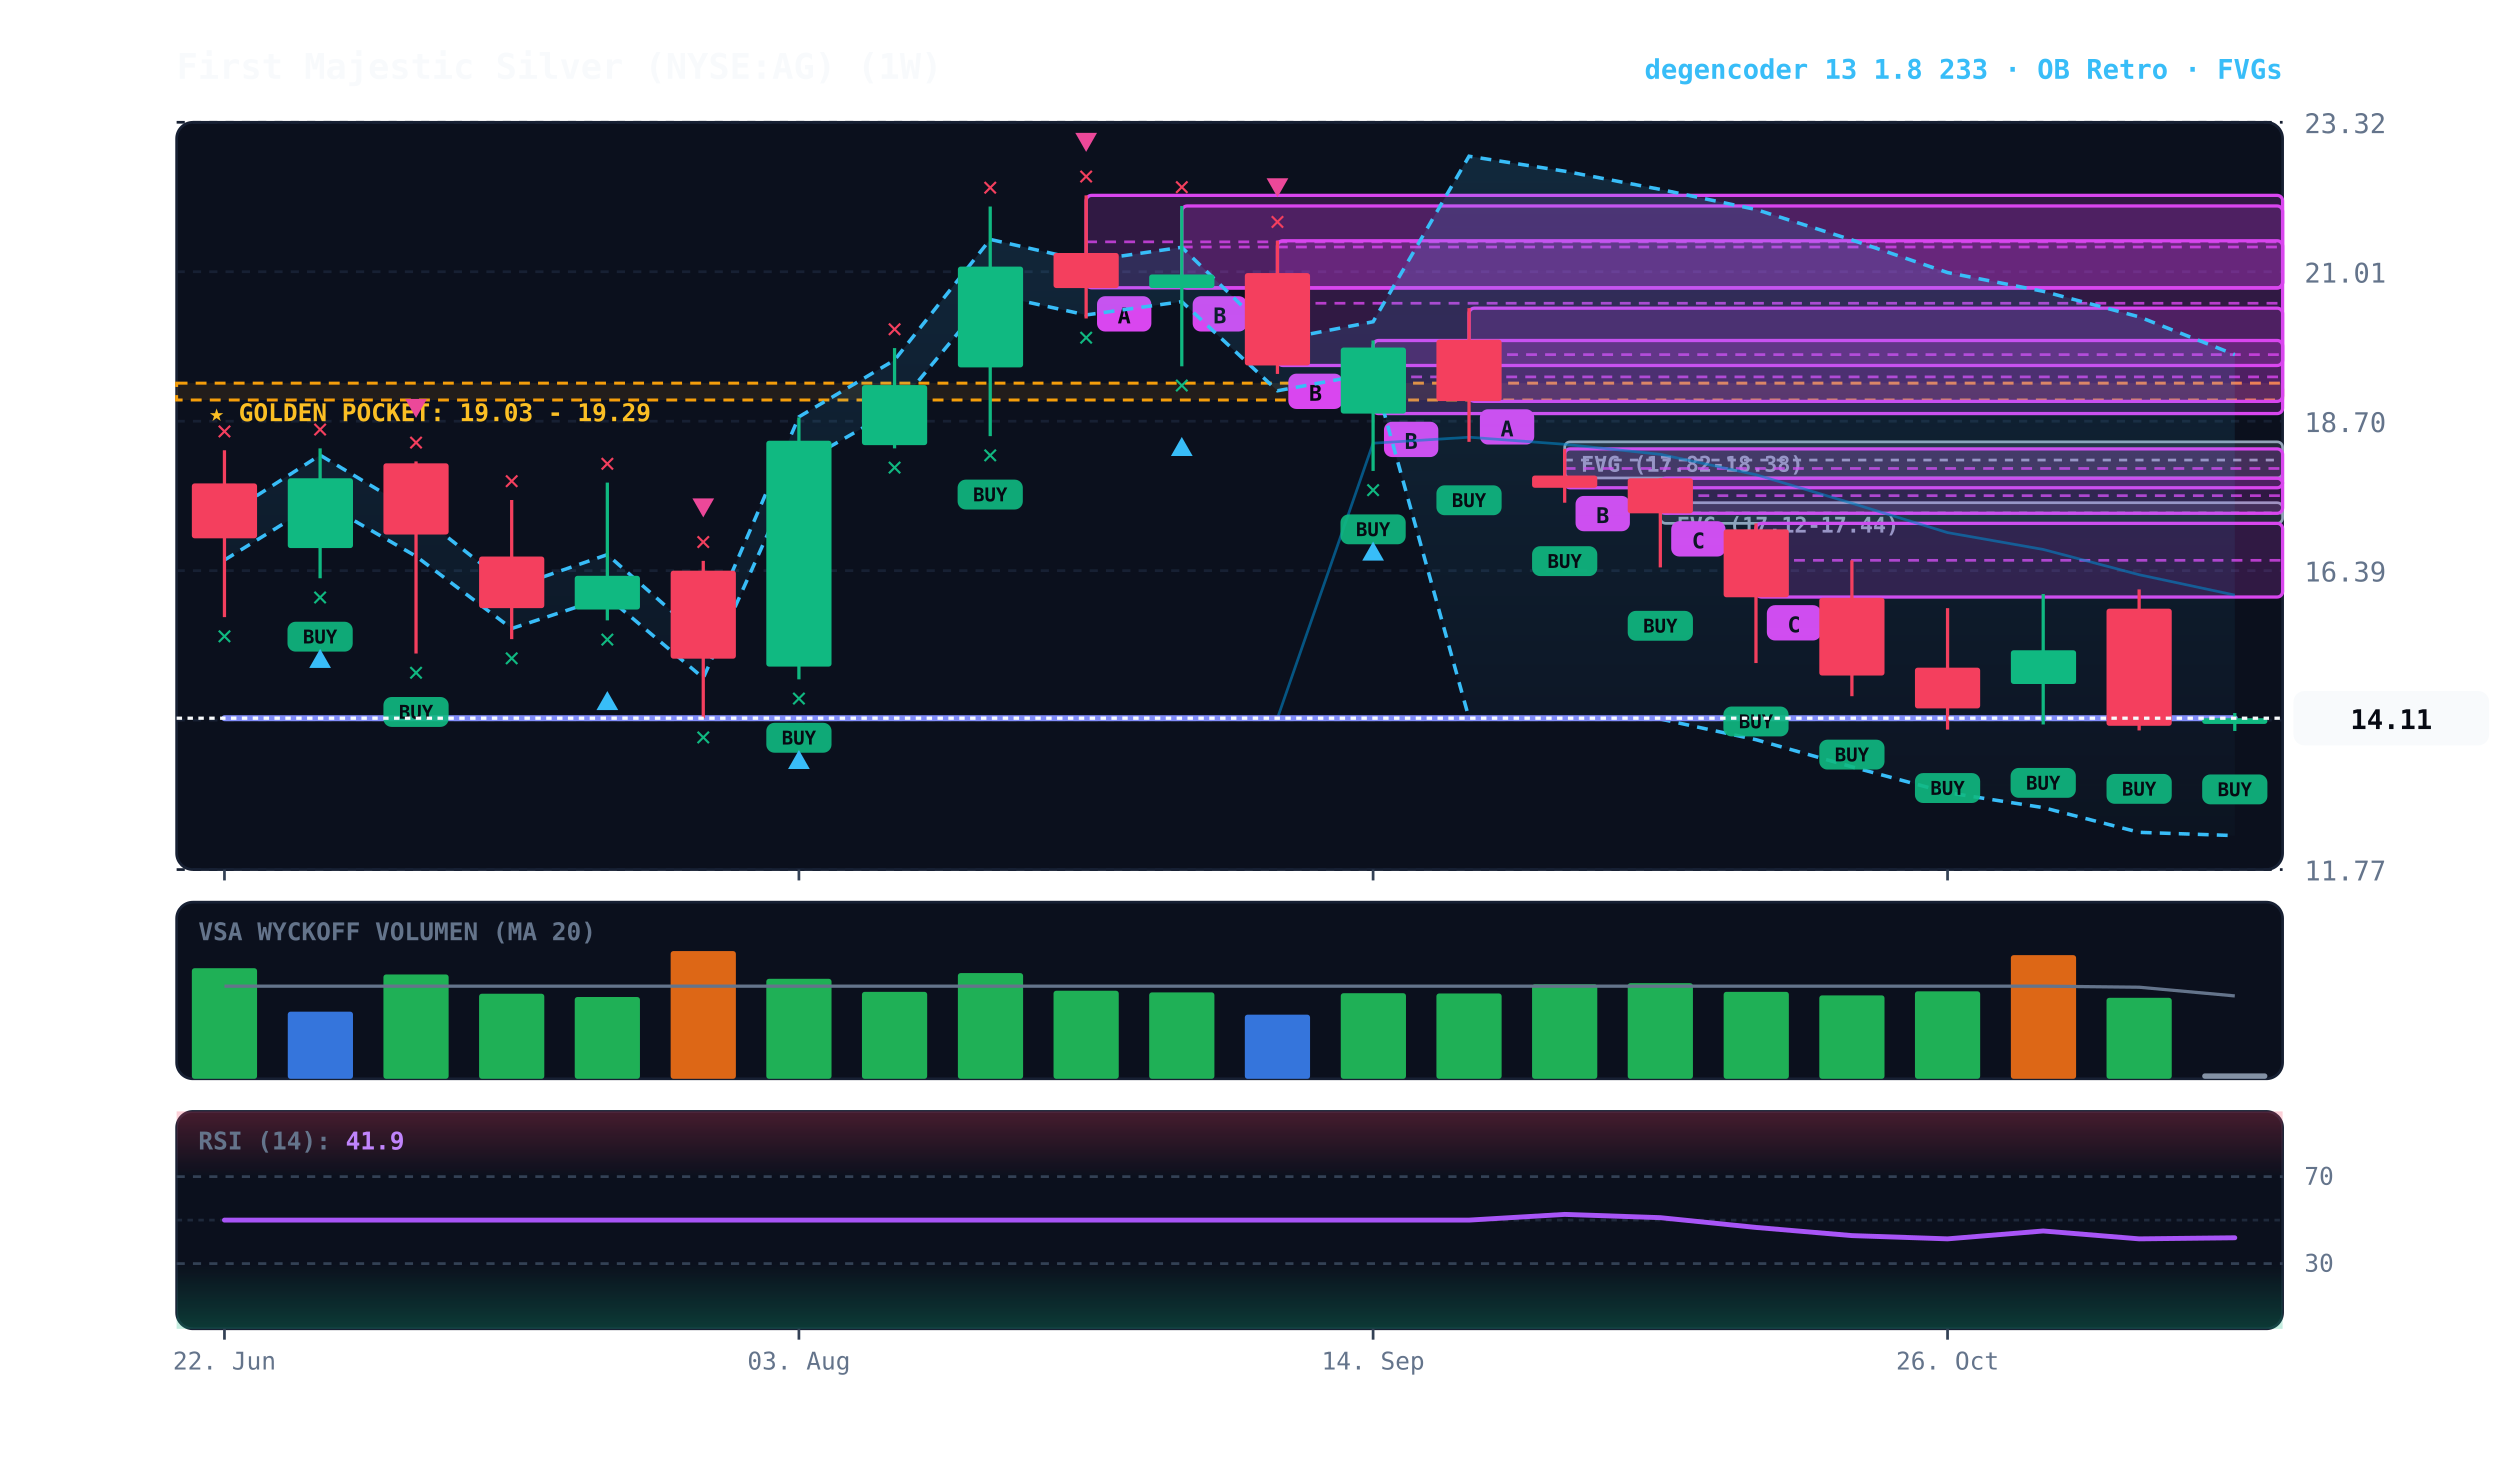
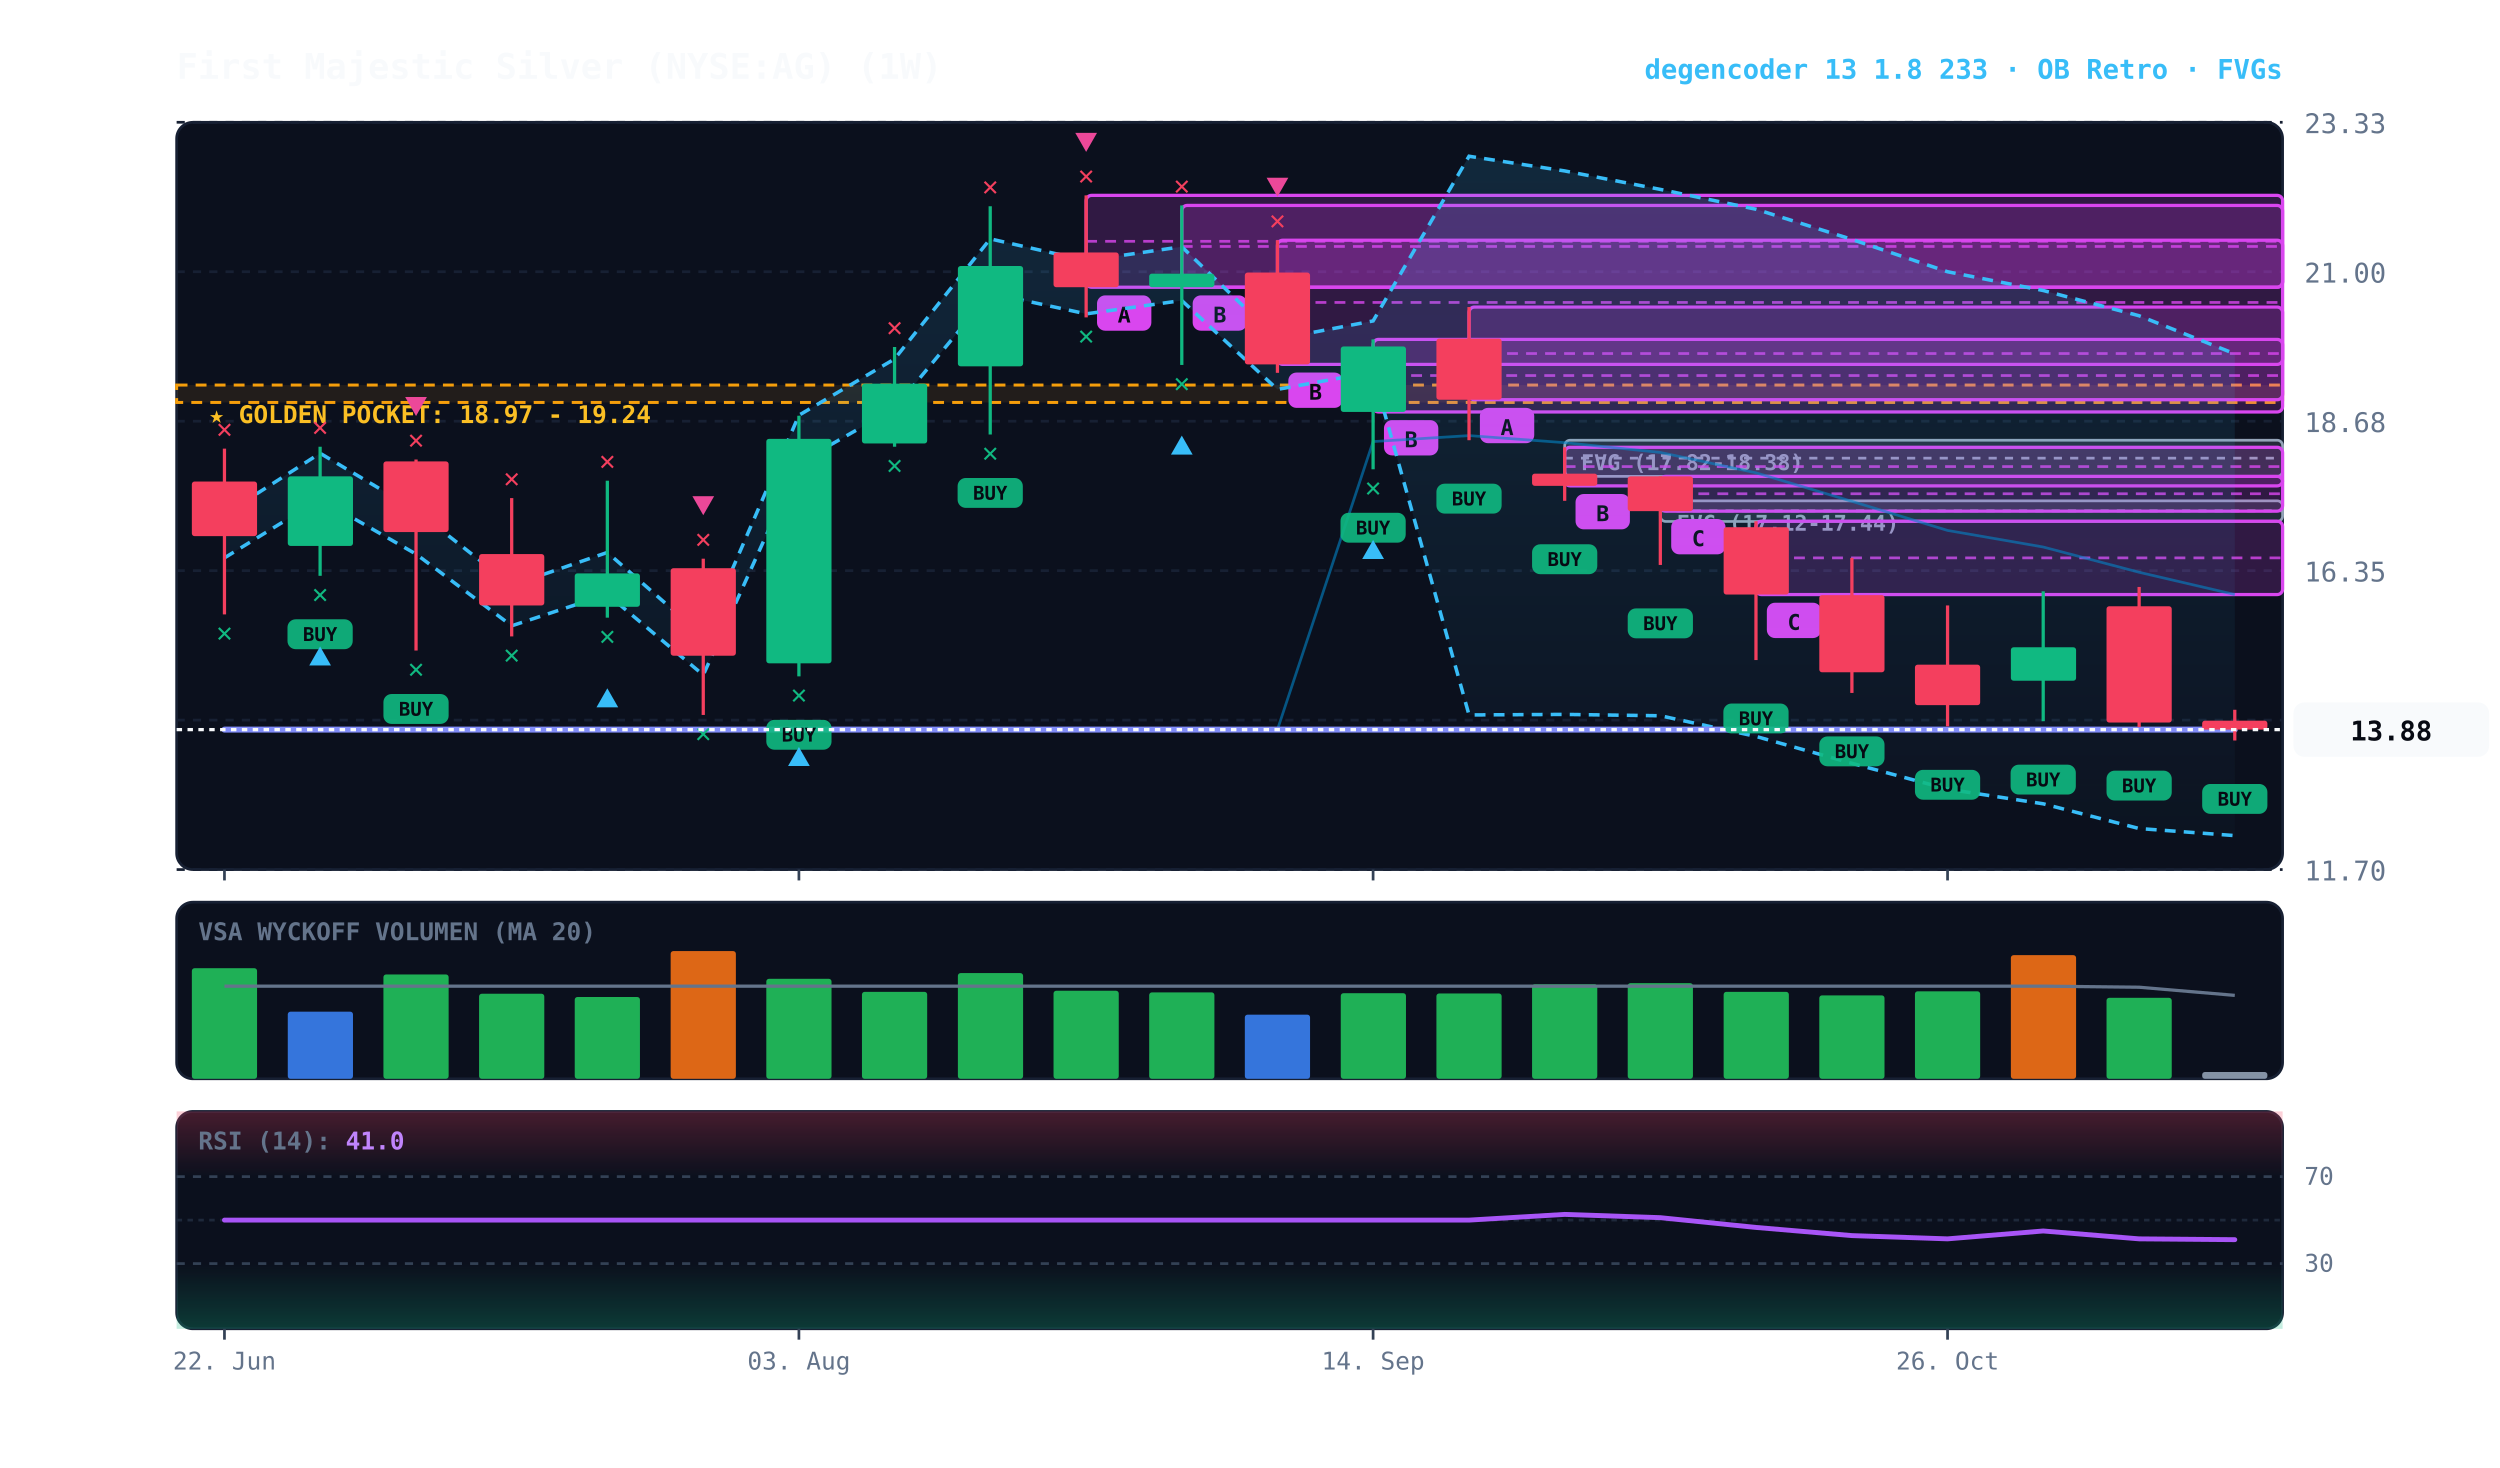
<svg xmlns="http://www.w3.org/2000/svg" viewBox="0 0 920 540" width="100%" height="100%" style="background:#070a13; font-family:'JetBrains Mono', monospace;">
  <defs>
    <linearGradient id="cloud-grad" x1="0%" y1="0%" x2="0%" y2="100%">
      <stop offset="0%" stop-color="#38bdf8" stop-opacity="0.14" />
      <stop offset="100%" stop-color="#38bdf8" stop-opacity="0.02" />
    </linearGradient>
    <linearGradient id="rsi-overbought" x1="0%" y1="0%" x2="0%" y2="100%">
      <stop offset="0%" stop-color="#f43f5e" stop-opacity="0.25" />
      <stop offset="100%" stop-color="#f43f5e" stop-opacity="0.0" />
    </linearGradient>
    <linearGradient id="rsi-oversold" x1="0%" y1="0%" x2="0%" y2="100%">
      <stop offset="0%" stop-color="#10b981" stop-opacity="0.0" />
      <stop offset="100%" stop-color="#10b981" stop-opacity="0.25" />
    </linearGradient>
  </defs>
  <rect x="65" y="45" width="775" height="275" fill="#0b101d" rx="6" stroke="#172033" stroke-width="1" />
  <rect x="65" y="332" width="775" height="65" fill="#0b101d" rx="6" stroke="#172033" stroke-width="1" />
  <rect x="65" y="409" width="775" height="80" fill="#0b101d" rx="6" stroke="#172033" stroke-width="1" />
  <line x1="65" y1="320.0" x2="840" y2="320.0" stroke="#172033" stroke-dasharray="3,3" stroke-width="1" />
-   <text x="848" y="324.0" fill="#64748b" font-size="10" text-anchor="start">11.77</text>
+   <text x="848" y="324.0" fill="#64748b" font-size="10" text-anchor="start">11.70</text>
  <line x1="65" y1="265.0" x2="840" y2="265.0" stroke="#172033" stroke-dasharray="3,3" stroke-width="1" />
-   <text x="848" y="269.0" fill="#64748b" font-size="10" text-anchor="start">14.08</text>
+   <text x="848" y="269.0" fill="#64748b" font-size="10" text-anchor="start">14.03</text>
  <line x1="65" y1="210.0" x2="840" y2="210.0" stroke="#172033" stroke-dasharray="3,3" stroke-width="1" />
-   <text x="848" y="214.0" fill="#64748b" font-size="10" text-anchor="start">16.39</text>
+   <text x="848" y="214.0" fill="#64748b" font-size="10" text-anchor="start">16.35</text>
  <line x1="65" y1="155.0" x2="840" y2="155.0" stroke="#172033" stroke-dasharray="3,3" stroke-width="1" />
-   <text x="848" y="159.0" fill="#64748b" font-size="10" text-anchor="start">18.70</text>
+   <text x="848" y="159.0" fill="#64748b" font-size="10" text-anchor="start">18.68</text>
  <line x1="65" y1="100.0" x2="840" y2="100.0" stroke="#172033" stroke-dasharray="3,3" stroke-width="1" />
-   <text x="848" y="104.0" fill="#64748b" font-size="10" text-anchor="start">21.01</text>
+   <text x="848" y="104.0" fill="#64748b" font-size="10" text-anchor="start">21.00</text>
  <line x1="65" y1="45.0" x2="840" y2="45.0" stroke="#172033" stroke-dasharray="3,3" stroke-width="1" />
-   <text x="848" y="49.0" fill="#64748b" font-size="10" text-anchor="start">23.32</text>
-   <rect x="65" y="141.0" width="775" height="6.2" fill="rgba(245, 158, 11, 0.10)" stroke="#f59e0b" stroke-dasharray="4,3" stroke-width="1.1" />
-   <text x="77" y="155.0" fill="#fbbf24" font-size="9" font-weight="bold">★ GOLDEN POCKET: 19.03 - 19.29</text>
-   <rect x="611.0" y="185.0" width="229.0" height="7.6" fill="rgba(148, 163, 184, 0.18)" stroke="#94a3b8" stroke-width="1" rx="2" />
-   <line x1="611.0" y1="188.8" x2="840" y2="188.8" stroke="#94a3b8" stroke-dasharray="3,3" stroke-width="1" />
-   <text x="617.0" y="196.0" fill="#94a3b8" font-size="8" font-weight="bold">FVG (17.12-17.44)</text>
-   <rect x="575.8" y="162.6" width="264.2" height="13.3" fill="rgba(148, 163, 184, 0.18)" stroke="#94a3b8" stroke-width="1" rx="2" />
-   <line x1="575.8" y1="169.3" x2="840" y2="169.3" stroke="#94a3b8" stroke-dasharray="3,3" stroke-width="1" />
-   <text x="581.8" y="173.6" fill="#94a3b8" font-size="8" font-weight="bold">FVG (17.82-18.38)</text>
-   <rect x="646.2" y="192.6" width="193.8" height="27.1" fill="rgba(217, 70, 239, 0.18)" stroke="#d946ef" stroke-width="1.2" rx="2" />
-   <line x1="646.2" y1="206.2" x2="840" y2="206.2" stroke="#d946ef" stroke-dasharray="4,3" stroke-width="1.0" opacity="0.8" />
-   <rect x="650.2" y="222.7" width="20" height="13" fill="#d946ef" rx="3" />
-   <text x="660.2" y="232.7" fill="#070a13" font-size="8" font-weight="bold" text-anchor="middle">C</text>
-   <rect x="611.0" y="176.0" width="229.0" height="12.9" fill="rgba(217, 70, 239, 0.18)" stroke="#d946ef" stroke-width="1.2" rx="2" />
-   <line x1="611.0" y1="182.4" x2="840" y2="182.4" stroke="#d946ef" stroke-dasharray="4,3" stroke-width="1.0" opacity="0.8" />
-   <rect x="615.0" y="191.8" width="20" height="13" fill="#d946ef" rx="3" />
-   <text x="625.0" y="201.8" fill="#070a13" font-size="8" font-weight="bold" text-anchor="middle">C</text>
-   <rect x="575.8" y="165.2" width="264.2" height="14.3" fill="rgba(217, 70, 239, 0.18)" stroke="#d946ef" stroke-width="1.2" rx="2" />
-   <line x1="575.8" y1="172.4" x2="840" y2="172.4" stroke="#d946ef" stroke-dasharray="4,3" stroke-width="1.0" opacity="0.8" />
-   <rect x="579.8" y="182.5" width="20" height="13" fill="#d946ef" rx="3" />
-   <text x="589.8" y="192.5" fill="#070a13" font-size="8" font-weight="bold" text-anchor="middle">B</text>
-   <rect x="540.6" y="113.4" width="299.4" height="34.3" fill="rgba(217, 70, 239, 0.18)" stroke="#d946ef" stroke-width="1.2" rx="2" />
-   <line x1="540.6" y1="130.5" x2="840" y2="130.5" stroke="#d946ef" stroke-dasharray="4,3" stroke-width="1.0" opacity="0.8" />
-   <rect x="544.6" y="150.6" width="20" height="13" fill="#d946ef" rx="3" />
-   <text x="554.6" y="160.6" fill="#070a13" font-size="8" font-weight="bold" text-anchor="middle">A</text>
-   <rect x="505.3" y="125.3" width="334.7" height="26.9" fill="rgba(217, 70, 239, 0.18)" stroke="#d946ef" stroke-width="1.2" rx="2" />
-   <line x1="505.3" y1="138.7" x2="840" y2="138.7" stroke="#d946ef" stroke-dasharray="4,3" stroke-width="1.0" opacity="0.8" />
-   <rect x="509.3" y="155.2" width="20" height="13" fill="#d946ef" rx="3" />
-   <text x="519.3" y="165.2" fill="#070a13" font-size="8" font-weight="bold" text-anchor="middle">B</text>
-   <rect x="470.1" y="88.6" width="369.9" height="45.9" fill="rgba(217, 70, 239, 0.18)" stroke="#d946ef" stroke-width="1.2" rx="2" />
-   <line x1="470.1" y1="111.6" x2="840" y2="111.6" stroke="#d946ef" stroke-dasharray="4,3" stroke-width="1.0" opacity="0.8" />
-   <rect x="474.1" y="137.5" width="20" height="13" fill="#d946ef" rx="3" />
-   <text x="484.1" y="147.5" fill="#070a13" font-size="8" font-weight="bold" text-anchor="middle">B</text>
-   <rect x="434.9" y="75.8" width="405.1" height="30.2" fill="rgba(217, 70, 239, 0.18)" stroke="#d946ef" stroke-width="1.2" rx="2" />
-   <line x1="434.9" y1="90.9" x2="840" y2="90.9" stroke="#d946ef" stroke-dasharray="4,3" stroke-width="1.0" opacity="0.8" />
-   <rect x="438.9" y="109.0" width="20" height="13" fill="#d946ef" rx="3" />
-   <text x="448.9" y="119.0" fill="#070a13" font-size="8" font-weight="bold" text-anchor="middle">B</text>
-   <rect x="399.7" y="71.9" width="440.3" height="34.0" fill="rgba(217, 70, 239, 0.18)" stroke="#d946ef" stroke-width="1.2" rx="2" />
-   <line x1="399.7" y1="89.0" x2="840" y2="89.0" stroke="#d946ef" stroke-dasharray="4,3" stroke-width="1.0" opacity="0.8" />
-   <rect x="403.7" y="109.0" width="20" height="13" fill="#d946ef" rx="3" />
-   <text x="413.7" y="119.0" fill="#070a13" font-size="8" font-weight="bold" text-anchor="middle">A</text>
-   <polygon points="82.6,190.0 117.8,167.5 153.1,188.6 188.3,216.3 223.5,204.1 258.8,235.2 294.0,153.4 329.2,132.5 364.4,88.1 399.7,96.1 434.9,91.0 470.1,125.2 505.3,118.4 540.6,57.5 575.8,63.0 611.0,69.7 646.2,77.1 681.5,88.3 716.7,100.3 751.9,107.2 787.2,116.6 822.4,130.5 822.4,307.5 787.2,306.3 751.9,297.2 716.7,291.7 681.5,282.2 646.2,272.2 611.0,264.6 575.8,264.1 540.6,264.3 505.3,137.3 470.1,143.8 434.9,111.0 399.7,115.9 364.4,108.2 329.2,150.8 294.0,170.9 258.8,249.5 223.5,219.7 188.3,231.3 153.1,204.7 117.8,184.4 82.6,206.1" fill="url(#cloud-grad)" />
-   <polyline points="82.6,190.0 117.8,167.5 153.1,188.6 188.3,216.3 223.5,204.1 258.8,235.2 294.0,153.4 329.2,132.5 364.4,88.1 399.7,96.1 434.9,91.0 470.1,125.2 505.3,118.4 540.6,57.5 575.8,63.0 611.0,69.7 646.2,77.1 681.5,88.3 716.7,100.3 751.9,107.2 787.2,116.6 822.4,130.5" fill="none" stroke="#38bdf8" stroke-width="1.3" stroke-dasharray="4,3" />
-   <polyline points="82.6,206.1 117.8,184.4 153.1,204.7 188.3,231.3 223.5,219.7 258.8,249.5 294.0,170.9 329.2,150.8 364.4,108.2 399.7,115.9 434.9,111.0 470.1,143.8 505.3,137.3 540.6,264.3 575.8,264.1 611.0,264.6 646.2,272.2 681.5,282.2 716.7,291.7 751.9,297.2 787.2,306.3 822.4,307.5" fill="none" stroke="#38bdf8" stroke-width="1.3" stroke-dasharray="4,3" />
-   <polyline points="82.6,264.3 117.8,264.3 153.1,264.3 188.3,264.3 223.5,264.3 258.8,264.3 294.0,264.3 329.2,264.3 364.4,264.3 399.7,264.3 434.9,264.3 470.1,264.3 505.3,163.1 540.6,160.9 575.8,163.5 611.0,167.2 646.2,174.7 681.5,185.2 716.7,196.0 751.9,202.2 787.2,211.5 822.4,219.0" fill="none" stroke="#0284c7" stroke-width="1.0" stroke-opacity="0.6" />
-   <polyline points="82.6,264.3 117.8,264.3 153.1,264.3 188.3,264.3 223.5,264.3 258.8,264.3 294.0,264.3 329.2,264.3 364.4,264.3 399.7,264.3 434.9,264.3 470.1,264.3 505.3,264.3 540.6,264.3 575.8,264.3 611.0,264.3 646.2,264.3 681.5,264.3 716.7,264.3 751.9,264.3 787.2,264.3 822.4,264.3" fill="none" stroke="#818cf8" stroke-width="2.2" stroke-linecap="round" />
-   <line x1="82.6" y1="165.7" x2="82.6" y2="227.1" stroke="#f43f5e" stroke-width="1.2" />
-   <rect x="70.6" y="177.9" width="24.0" height="20.2" fill="#f43f5e" rx="1" />
-   <text x="82.6" y="237.1" fill="#10b981" font-size="10" font-weight="bold" text-anchor="middle">✕</text>
-   <text x="82.6" y="161.7" fill="#f43f5e" font-size="10" font-weight="bold" text-anchor="middle">✕</text>
-   <line x1="117.8" y1="165.0" x2="117.8" y2="212.8" stroke="#10b981" stroke-width="1.2" />
-   <rect x="105.9" y="176.0" width="24.0" height="25.7" fill="#10b981" rx="1" />
-   <rect x="105.8" y="228.8" width="24" height="11" fill="#10b981" rx="3" opacity="0.9" />
-   <text x="117.8" y="236.8" fill="#070a13" font-size="7" font-weight="bold" text-anchor="middle">BUY</text>
-   <text x="117.8" y="222.8" fill="#10b981" font-size="10" font-weight="bold" text-anchor="middle">✕</text>
-   <polygon points="117.8,238.8 113.8,245.8 121.8,245.8" fill="#38bdf8" />
-   <text x="117.8" y="161.0" fill="#f43f5e" font-size="10" font-weight="bold" text-anchor="middle">✕</text>
-   <line x1="153.1" y1="169.8" x2="153.1" y2="240.5" stroke="#f43f5e" stroke-width="1.2" />
-   <rect x="141.1" y="170.5" width="24.0" height="26.2" fill="#f43f5e" rx="1" />
-   <rect x="141.1" y="256.5" width="24" height="11" fill="#10b981" rx="3" opacity="0.9" />
-   <text x="153.1" y="264.5" fill="#070a13" font-size="7" font-weight="bold" text-anchor="middle">BUY</text>
-   <text x="153.1" y="250.5" fill="#10b981" font-size="10" font-weight="bold" text-anchor="middle">✕</text>
-   <text x="153.1" y="165.8" fill="#f43f5e" font-size="10" font-weight="bold" text-anchor="middle">✕</text>
-   <polygon points="153.1,153.8 149.1,146.8 157.1,146.8" fill="#ec4899" />
-   <line x1="188.3" y1="184.0" x2="188.3" y2="235.2" stroke="#f43f5e" stroke-width="1.2" />
-   <rect x="176.3" y="204.8" width="24.0" height="19.0" fill="#f43f5e" rx="1" />
-   <text x="188.3" y="245.2" fill="#10b981" font-size="10" font-weight="bold" text-anchor="middle">✕</text>
-   <text x="188.3" y="180.0" fill="#f43f5e" font-size="10" font-weight="bold" text-anchor="middle">✕</text>
-   <line x1="223.5" y1="177.6" x2="223.5" y2="228.3" stroke="#10b981" stroke-width="1.2" />
-   <rect x="211.5" y="211.9" width="24.0" height="12.4" fill="#10b981" rx="1" />
-   <text x="223.5" y="238.3" fill="#10b981" font-size="10" font-weight="bold" text-anchor="middle">✕</text>
-   <polygon points="223.5,254.3 219.5,261.3 227.5,261.3" fill="#38bdf8" />
-   <text x="223.5" y="173.6" fill="#f43f5e" font-size="10" font-weight="bold" text-anchor="middle">✕</text>
-   <line x1="258.8" y1="206.4" x2="258.8" y2="264.3" stroke="#f43f5e" stroke-width="1.2" />
-   <rect x="246.8" y="210.0" width="24.0" height="32.4" fill="#f43f5e" rx="1" />
-   <text x="258.8" y="274.3" fill="#10b981" font-size="10" font-weight="bold" text-anchor="middle">✕</text>
-   <text x="258.8" y="202.4" fill="#f43f5e" font-size="10" font-weight="bold" text-anchor="middle">✕</text>
-   <polygon points="258.8,190.4 254.8,183.4 262.8,183.4" fill="#ec4899" />
-   <line x1="294.0" y1="153.6" x2="294.0" y2="250.0" stroke="#10b981" stroke-width="1.2" />
-   <rect x="282.0" y="162.2" width="24.0" height="83.1" fill="#10b981" rx="1" />
-   <rect x="282.0" y="266.0" width="24" height="11" fill="#10b981" rx="3" opacity="0.9" />
-   <text x="294.0" y="274.0" fill="#070a13" font-size="7" font-weight="bold" text-anchor="middle">BUY</text>
-   <text x="294.0" y="260.0" fill="#10b981" font-size="10" font-weight="bold" text-anchor="middle">✕</text>
-   <polygon points="294.0,276.0 290.0,283.0 298.0,283.0" fill="#38bdf8" />
-   <line x1="329.2" y1="128.1" x2="329.2" y2="165.0" stroke="#10b981" stroke-width="1.2" />
-   <rect x="317.2" y="141.7" width="24.0" height="22.1" fill="#10b981" rx="1" />
-   <text x="329.2" y="175.0" fill="#10b981" font-size="10" font-weight="bold" text-anchor="middle">✕</text>
-   <text x="329.2" y="124.1" fill="#f43f5e" font-size="10" font-weight="bold" text-anchor="middle">✕</text>
-   <line x1="364.4" y1="76.0" x2="364.4" y2="160.5" stroke="#10b981" stroke-width="1.2" />
-   <rect x="352.5" y="98.1" width="24.0" height="37.1" fill="#10b981" rx="1" />
-   <rect x="352.4" y="176.5" width="24" height="11" fill="#10b981" rx="3" opacity="0.9" />
-   <text x="364.4" y="184.5" fill="#070a13" font-size="7" font-weight="bold" text-anchor="middle">BUY</text>
-   <text x="364.4" y="170.5" fill="#10b981" font-size="10" font-weight="bold" text-anchor="middle">✕</text>
-   <text x="364.4" y="72.0" fill="#f43f5e" font-size="10" font-weight="bold" text-anchor="middle">✕</text>
-   <line x1="399.7" y1="71.9" x2="399.7" y2="117.2" stroke="#f43f5e" stroke-width="1.2" />
-   <rect x="387.7" y="93.1" width="24.0" height="12.9" fill="#f43f5e" rx="1" />
-   <text x="399.7" y="127.2" fill="#10b981" font-size="10" font-weight="bold" text-anchor="middle">✕</text>
+   <text x="848" y="49.0" fill="#64748b" font-size="10" text-anchor="start">23.33</text>
+   <rect x="65" y="141.7" width="775" height="6.4" fill="rgba(245, 158, 11, 0.10)" stroke="#f59e0b" stroke-dasharray="4,3" stroke-width="1.1" />
+   <text x="77" y="155.7" fill="#fbbf24" font-size="9" font-weight="bold">★ GOLDEN POCKET: 18.97 - 19.24</text>
+   <rect x="611.0" y="184.3" width="229.0" height="7.6" fill="rgba(148, 163, 184, 0.18)" stroke="#94a3b8" stroke-width="1" rx="2" />
+   <line x1="611.0" y1="188.0" x2="840" y2="188.0" stroke="#94a3b8" stroke-dasharray="3,3" stroke-width="1" />
+   <text x="617.0" y="195.3" fill="#94a3b8" font-size="8" font-weight="bold">FVG (17.12-17.44)</text>
+   <rect x="575.8" y="162.0" width="264.2" height="13.3" fill="rgba(148, 163, 184, 0.18)" stroke="#94a3b8" stroke-width="1" rx="2" />
+   <line x1="575.8" y1="168.6" x2="840" y2="168.6" stroke="#94a3b8" stroke-dasharray="3,3" stroke-width="1" />
+   <text x="581.8" y="173.0" fill="#94a3b8" font-size="8" font-weight="bold">FVG (17.82-18.38)</text>
+   <rect x="646.2" y="191.8" width="193.8" height="27.0" fill="rgba(217, 70, 239, 0.18)" stroke="#d946ef" stroke-width="1.2" rx="2" />
+   <line x1="646.2" y1="205.3" x2="840" y2="205.3" stroke="#d946ef" stroke-dasharray="4,3" stroke-width="1.0" opacity="0.8" />
+   <rect x="650.2" y="221.8" width="20" height="13" fill="#d946ef" rx="3" />
+   <text x="660.2" y="231.8" fill="#070a13" font-size="8" font-weight="bold" text-anchor="middle">C</text>
+   <rect x="611.0" y="175.3" width="229.0" height="12.8" fill="rgba(217, 70, 239, 0.18)" stroke="#d946ef" stroke-width="1.2" rx="2" />
+   <line x1="611.0" y1="181.7" x2="840" y2="181.7" stroke="#d946ef" stroke-dasharray="4,3" stroke-width="1.0" opacity="0.8" />
+   <rect x="615.0" y="191.0" width="20" height="13" fill="#d946ef" rx="3" />
+   <text x="625.0" y="201.0" fill="#070a13" font-size="8" font-weight="bold" text-anchor="middle">C</text>
+   <rect x="575.8" y="164.6" width="264.2" height="14.2" fill="rgba(217, 70, 239, 0.18)" stroke="#d946ef" stroke-width="1.2" rx="2" />
+   <line x1="575.8" y1="171.7" x2="840" y2="171.7" stroke="#d946ef" stroke-dasharray="4,3" stroke-width="1.0" opacity="0.8" />
+   <rect x="579.8" y="181.8" width="20" height="13" fill="#d946ef" rx="3" />
+   <text x="589.8" y="191.8" fill="#070a13" font-size="8" font-weight="bold" text-anchor="middle">B</text>
+   <rect x="540.6" y="113.0" width="299.4" height="34.1" fill="rgba(217, 70, 239, 0.18)" stroke="#d946ef" stroke-width="1.2" rx="2" />
+   <line x1="540.6" y1="130.1" x2="840" y2="130.1" stroke="#d946ef" stroke-dasharray="4,3" stroke-width="1.0" opacity="0.8" />
+   <rect x="544.6" y="150.1" width="20" height="13" fill="#d946ef" rx="3" />
+   <text x="554.6" y="160.1" fill="#070a13" font-size="8" font-weight="bold" text-anchor="middle">A</text>
+   <rect x="505.3" y="124.9" width="334.7" height="26.7" fill="rgba(217, 70, 239, 0.18)" stroke="#d946ef" stroke-width="1.2" rx="2" />
+   <line x1="505.3" y1="138.2" x2="840" y2="138.2" stroke="#d946ef" stroke-dasharray="4,3" stroke-width="1.0" opacity="0.8" />
+   <rect x="509.3" y="154.6" width="20" height="13" fill="#d946ef" rx="3" />
+   <text x="519.3" y="164.6" fill="#070a13" font-size="8" font-weight="bold" text-anchor="middle">B</text>
+   <rect x="470.1" y="88.4" width="369.9" height="45.7" fill="rgba(217, 70, 239, 0.18)" stroke="#d946ef" stroke-width="1.2" rx="2" />
+   <line x1="470.1" y1="111.3" x2="840" y2="111.3" stroke="#d946ef" stroke-dasharray="4,3" stroke-width="1.0" opacity="0.8" />
+   <rect x="474.1" y="137.1" width="20" height="13" fill="#d946ef" rx="3" />
+   <text x="484.1" y="147.1" fill="#070a13" font-size="8" font-weight="bold" text-anchor="middle">B</text>
+   <rect x="434.9" y="75.6" width="405.1" height="30.1" fill="rgba(217, 70, 239, 0.18)" stroke="#d946ef" stroke-width="1.2" rx="2" />
+   <line x1="434.9" y1="90.7" x2="840" y2="90.7" stroke="#d946ef" stroke-dasharray="4,3" stroke-width="1.0" opacity="0.8" />
+   <rect x="438.9" y="108.7" width="20" height="13" fill="#d946ef" rx="3" />
+   <text x="448.9" y="118.7" fill="#070a13" font-size="8" font-weight="bold" text-anchor="middle">B</text>
+   <rect x="399.7" y="71.9" width="440.3" height="33.8" fill="rgba(217, 70, 239, 0.18)" stroke="#d946ef" stroke-width="1.2" rx="2" />
+   <line x1="399.7" y1="88.8" x2="840" y2="88.8" stroke="#d946ef" stroke-dasharray="4,3" stroke-width="1.0" opacity="0.8" />
+   <rect x="403.7" y="108.7" width="20" height="13" fill="#d946ef" rx="3" />
+   <text x="413.7" y="118.7" fill="#070a13" font-size="8" font-weight="bold" text-anchor="middle">A</text>
+   <polygon points="82.6,189.3 117.8,166.8 153.1,187.8 188.3,215.4 223.5,203.3 258.8,234.2 294.0,152.8 329.2,132.1 364.4,87.9 399.7,95.9 434.9,90.8 470.1,124.8 505.3,118.1 540.6,57.5 575.8,62.9 611.0,69.7 646.2,77.0 681.5,88.1 716.7,100.0 751.9,106.9 787.2,116.2 822.4,130.2 822.4,307.5 787.2,304.9 751.9,295.8 716.7,290.4 681.5,280.9 646.2,271.0 611.0,263.4 575.8,262.9 540.6,263.1 505.3,136.9 470.1,143.3 434.9,110.6 399.7,115.5 364.4,107.9 329.2,150.3 294.0,170.3 258.8,248.4 223.5,218.7 188.3,230.3 153.1,203.9 117.8,183.7 82.6,205.3" fill="url(#cloud-grad)" />
+   <polyline points="82.6,189.3 117.8,166.8 153.1,187.8 188.3,215.4 223.5,203.3 258.8,234.2 294.0,152.8 329.2,132.1 364.4,87.9 399.7,95.9 434.9,90.8 470.1,124.8 505.3,118.1 540.6,57.5 575.8,62.9 611.0,69.7 646.2,77.0 681.5,88.1 716.7,100.0 751.9,106.9 787.2,116.2 822.4,130.2" fill="none" stroke="#38bdf8" stroke-width="1.3" stroke-dasharray="4,3" />
+   <polyline points="82.6,205.3 117.8,183.7 153.1,203.9 188.3,230.3 223.5,218.7 258.8,248.4 294.0,170.3 329.2,150.3 364.4,107.9 399.7,115.5 434.9,110.6 470.1,143.3 505.3,136.9 540.6,263.1 575.8,262.9 611.0,263.4 646.2,271.0 681.5,280.9 716.7,290.4 751.9,295.8 787.2,304.9 822.4,307.5" fill="none" stroke="#38bdf8" stroke-width="1.3" stroke-dasharray="4,3" />
+   <polyline points="82.6,268.5 117.8,268.5 153.1,268.5 188.3,268.5 223.5,268.5 258.8,268.5 294.0,268.5 329.2,268.5 364.4,268.5 399.7,268.5 434.9,268.5 470.1,268.5 505.3,162.5 540.6,160.3 575.8,162.9 611.0,166.5 646.2,174.0 681.5,184.5 716.7,195.2 751.9,201.3 787.2,210.6 822.4,218.8" fill="none" stroke="#0284c7" stroke-width="1.0" stroke-opacity="0.6" />
+   <polyline points="82.6,268.5 117.8,268.5 153.1,268.5 188.3,268.5 223.5,268.5 258.8,268.5 294.0,268.5 329.2,268.5 364.4,268.5 399.7,268.5 434.9,268.5 470.1,268.5 505.3,268.5 540.6,268.5 575.8,268.5 611.0,268.5 646.2,268.5 681.5,268.5 716.7,268.5 751.9,268.5 787.2,268.5 822.4,268.5" fill="none" stroke="#818cf8" stroke-width="2.2" stroke-linecap="round" />
+   <line x1="82.6" y1="165.1" x2="82.6" y2="226.1" stroke="#f43f5e" stroke-width="1.2" />
+   <rect x="70.6" y="177.2" width="24.0" height="20.1" fill="#f43f5e" rx="1" />
+   <text x="82.6" y="236.1" fill="#10b981" font-size="10" font-weight="bold" text-anchor="middle">✕</text>
+   <text x="82.6" y="161.1" fill="#f43f5e" font-size="10" font-weight="bold" text-anchor="middle">✕</text>
+   <line x1="117.8" y1="164.4" x2="117.8" y2="211.9" stroke="#10b981" stroke-width="1.2" />
+   <rect x="105.9" y="175.3" width="24.0" height="25.6" fill="#10b981" rx="1" />
+   <rect x="105.8" y="227.9" width="24" height="11" fill="#10b981" rx="3" opacity="0.9" />
+   <text x="117.8" y="235.9" fill="#070a13" font-size="7" font-weight="bold" text-anchor="middle">BUY</text>
+   <text x="117.8" y="221.9" fill="#10b981" font-size="10" font-weight="bold" text-anchor="middle">✕</text>
+   <polygon points="117.8,237.9 113.8,244.9 121.8,244.9" fill="#38bdf8" />
+   <text x="117.8" y="160.4" fill="#f43f5e" font-size="10" font-weight="bold" text-anchor="middle">✕</text>
+   <line x1="153.1" y1="169.1" x2="153.1" y2="239.4" stroke="#f43f5e" stroke-width="1.2" />
+   <rect x="141.1" y="169.8" width="24.0" height="26.0" fill="#f43f5e" rx="1" />
+   <rect x="141.1" y="255.4" width="24" height="11" fill="#10b981" rx="3" opacity="0.9" />
+   <text x="153.1" y="263.4" fill="#070a13" font-size="7" font-weight="bold" text-anchor="middle">BUY</text>
+   <text x="153.1" y="249.4" fill="#10b981" font-size="10" font-weight="bold" text-anchor="middle">✕</text>
+   <text x="153.1" y="165.1" fill="#f43f5e" font-size="10" font-weight="bold" text-anchor="middle">✕</text>
+   <polygon points="153.1,153.1 149.1,146.1 157.1,146.1" fill="#ec4899" />
+   <line x1="188.3" y1="183.3" x2="188.3" y2="234.2" stroke="#f43f5e" stroke-width="1.2" />
+   <rect x="176.3" y="203.9" width="24.0" height="18.9" fill="#f43f5e" rx="1" />
+   <text x="188.3" y="244.2" fill="#10b981" font-size="10" font-weight="bold" text-anchor="middle">✕</text>
+   <text x="188.3" y="179.3" fill="#f43f5e" font-size="10" font-weight="bold" text-anchor="middle">✕</text>
+   <line x1="223.5" y1="176.9" x2="223.5" y2="227.3" stroke="#10b981" stroke-width="1.2" />
+   <rect x="211.5" y="211.0" width="24.0" height="12.3" fill="#10b981" rx="1" />
+   <text x="223.5" y="237.3" fill="#10b981" font-size="10" font-weight="bold" text-anchor="middle">✕</text>
+   <polygon points="223.5,253.3 219.5,260.3 227.5,260.3" fill="#38bdf8" />
+   <text x="223.5" y="172.9" fill="#f43f5e" font-size="10" font-weight="bold" text-anchor="middle">✕</text>
+   <line x1="258.8" y1="205.6" x2="258.8" y2="263.1" stroke="#f43f5e" stroke-width="1.2" />
+   <rect x="246.8" y="209.1" width="24.0" height="32.2" fill="#f43f5e" rx="1" />
+   <text x="258.8" y="273.1" fill="#10b981" font-size="10" font-weight="bold" text-anchor="middle">✕</text>
+   <text x="258.8" y="201.6" fill="#f43f5e" font-size="10" font-weight="bold" text-anchor="middle">✕</text>
+   <polygon points="258.8,189.6 254.8,182.6 262.8,182.6" fill="#ec4899" />
+   <line x1="294.0" y1="153.0" x2="294.0" y2="248.9" stroke="#10b981" stroke-width="1.2" />
+   <rect x="282.0" y="161.5" width="24.0" height="82.6" fill="#10b981" rx="1" />
+   <rect x="282.0" y="264.9" width="24" height="11" fill="#10b981" rx="3" opacity="0.9" />
+   <text x="294.0" y="272.9" fill="#070a13" font-size="7" font-weight="bold" text-anchor="middle">BUY</text>
+   <text x="294.0" y="258.9" fill="#10b981" font-size="10" font-weight="bold" text-anchor="middle">✕</text>
+   <polygon points="294.0,274.9 290.0,281.9 298.0,281.9" fill="#38bdf8" />
+   <line x1="329.2" y1="127.7" x2="329.2" y2="164.4" stroke="#10b981" stroke-width="1.2" />
+   <rect x="317.2" y="141.2" width="24.0" height="22.0" fill="#10b981" rx="1" />
+   <text x="329.2" y="174.4" fill="#10b981" font-size="10" font-weight="bold" text-anchor="middle">✕</text>
+   <text x="329.2" y="123.7" fill="#f43f5e" font-size="10" font-weight="bold" text-anchor="middle">✕</text>
+   <line x1="364.4" y1="75.9" x2="364.4" y2="159.9" stroke="#10b981" stroke-width="1.2" />
+   <rect x="352.5" y="97.9" width="24.0" height="36.9" fill="#10b981" rx="1" />
+   <rect x="352.4" y="175.9" width="24" height="11" fill="#10b981" rx="3" opacity="0.9" />
+   <text x="364.4" y="183.9" fill="#070a13" font-size="7" font-weight="bold" text-anchor="middle">BUY</text>
+   <text x="364.4" y="169.9" fill="#10b981" font-size="10" font-weight="bold" text-anchor="middle">✕</text>
+   <text x="364.4" y="71.9" fill="#f43f5e" font-size="10" font-weight="bold" text-anchor="middle">✕</text>
+   <line x1="399.7" y1="71.9" x2="399.7" y2="116.8" stroke="#f43f5e" stroke-width="1.2" />
+   <rect x="387.7" y="92.9" width="24.0" height="12.8" fill="#f43f5e" rx="1" />
+   <text x="399.7" y="126.8" fill="#10b981" font-size="10" font-weight="bold" text-anchor="middle">✕</text>
  <text x="399.7" y="67.9" fill="#f43f5e" font-size="10" font-weight="bold" text-anchor="middle">✕</text>
  <polygon points="399.7,55.9 395.7,48.9 403.7,48.9" fill="#ec4899" />
-   <line x1="434.9" y1="75.8" x2="434.9" y2="134.8" stroke="#10b981" stroke-width="1.2" />
-   <rect x="422.9" y="101.0" width="24.0" height="5.0" fill="#10b981" rx="1" />
-   <text x="434.9" y="144.8" fill="#10b981" font-size="10" font-weight="bold" text-anchor="middle">✕</text>
-   <polygon points="434.9,160.8 430.9,167.8 438.9,167.8" fill="#38bdf8" />
-   <text x="434.9" y="71.8" fill="#f43f5e" font-size="10" font-weight="bold" text-anchor="middle">✕</text>
-   <line x1="470.1" y1="88.6" x2="470.1" y2="137.6" stroke="#f43f5e" stroke-width="1.2" />
-   <rect x="458.1" y="100.5" width="24.0" height="34.0" fill="#f43f5e" rx="1" />
-   <text x="470.1" y="84.6" fill="#f43f5e" font-size="10" font-weight="bold" text-anchor="middle">✕</text>
-   <polygon points="470.1,72.6 466.1,65.6 474.1,65.6" fill="#ec4899" />
-   <line x1="505.3" y1="125.3" x2="505.3" y2="173.3" stroke="#10b981" stroke-width="1.2" />
-   <rect x="493.4" y="127.9" width="24.0" height="24.3" fill="#10b981" rx="1" />
-   <rect x="493.3" y="189.3" width="24" height="11" fill="#10b981" rx="3" opacity="0.9" />
-   <text x="505.3" y="197.3" fill="#070a13" font-size="7" font-weight="bold" text-anchor="middle">BUY</text>
-   <text x="505.3" y="183.3" fill="#10b981" font-size="10" font-weight="bold" text-anchor="middle">✕</text>
-   <polygon points="505.3,199.3 501.3,206.3 509.3,206.3" fill="#38bdf8" />
-   <line x1="540.6" y1="113.4" x2="540.6" y2="162.6" stroke="#f43f5e" stroke-width="1.2" />
-   <rect x="528.6" y="125.0" width="24.0" height="22.6" fill="#f43f5e" rx="1" />
-   <rect x="528.6" y="178.6" width="24" height="11" fill="#10b981" rx="3" opacity="0.9" />
-   <text x="540.6" y="186.6" fill="#070a13" font-size="7" font-weight="bold" text-anchor="middle">BUY</text>
-   <line x1="575.8" y1="165.2" x2="575.8" y2="185.0" stroke="#f43f5e" stroke-width="1.2" />
-   <rect x="563.8" y="175.0" width="24.0" height="4.5" fill="#f43f5e" rx="1" />
-   <rect x="563.8" y="201.0" width="24" height="11" fill="#10b981" rx="3" opacity="0.9" />
-   <text x="575.8" y="209.0" fill="#070a13" font-size="7" font-weight="bold" text-anchor="middle">BUY</text>
-   <line x1="611.0" y1="176.0" x2="611.0" y2="208.8" stroke="#f43f5e" stroke-width="1.2" />
-   <rect x="599.0" y="176.0" width="24.0" height="12.9" fill="#f43f5e" rx="1" />
-   <rect x="599.0" y="224.8" width="24" height="11" fill="#10b981" rx="3" opacity="0.9" />
-   <text x="611.0" y="232.8" fill="#070a13" font-size="7" font-weight="bold" text-anchor="middle">BUY</text>
-   <line x1="646.2" y1="192.6" x2="646.2" y2="244.0" stroke="#f43f5e" stroke-width="1.2" />
-   <rect x="634.3" y="194.8" width="24.0" height="25.0" fill="#f43f5e" rx="1" />
-   <rect x="634.2" y="260.0" width="24" height="11" fill="#10b981" rx="3" opacity="0.9" />
-   <text x="646.2" y="268.0" fill="#070a13" font-size="7" font-weight="bold" text-anchor="middle">BUY</text>
-   <line x1="681.5" y1="206.2" x2="681.5" y2="256.2" stroke="#f43f5e" stroke-width="1.2" />
-   <rect x="669.5" y="220.0" width="24.0" height="28.6" fill="#f43f5e" rx="1" />
-   <rect x="669.5" y="272.2" width="24" height="11" fill="#10b981" rx="3" opacity="0.9" />
-   <text x="681.5" y="280.2" fill="#070a13" font-size="7" font-weight="bold" text-anchor="middle">BUY</text>
-   <line x1="716.7" y1="223.8" x2="716.7" y2="268.5" stroke="#f43f5e" stroke-width="1.2" />
-   <rect x="704.7" y="245.7" width="24.0" height="15.0" fill="#f43f5e" rx="1" />
-   <rect x="704.7" y="284.5" width="24" height="11" fill="#10b981" rx="3" opacity="0.9" />
-   <text x="716.7" y="292.5" fill="#070a13" font-size="7" font-weight="bold" text-anchor="middle">BUY</text>
-   <line x1="751.9" y1="218.6" x2="751.9" y2="266.6" stroke="#10b981" stroke-width="1.2" />
-   <rect x="740.0" y="239.3" width="24.0" height="12.4" fill="#10b981" rx="1" />
-   <rect x="739.9" y="282.6" width="24" height="11" fill="#10b981" rx="3" opacity="0.9" />
-   <text x="751.9" y="290.6" fill="#070a13" font-size="7" font-weight="bold" text-anchor="middle">BUY</text>
-   <line x1="787.2" y1="216.9" x2="787.2" y2="268.8" stroke="#f43f5e" stroke-width="1.2" />
-   <rect x="775.2" y="224.0" width="24.0" height="43.1" fill="#f43f5e" rx="1" />
-   <rect x="775.2" y="284.8" width="24" height="11" fill="#10b981" rx="3" opacity="0.9" />
-   <text x="787.2" y="292.8" fill="#070a13" font-size="7" font-weight="bold" text-anchor="middle">BUY</text>
-   <line x1="822.4" y1="262.4" x2="822.4" y2="269.0" stroke="#10b981" stroke-width="1.2" />
-   <rect x="810.4" y="264.3" width="24.0" height="2.1" fill="#10b981" rx="1" />
-   <rect x="810.4" y="285.0" width="24" height="11" fill="#10b981" rx="3" opacity="0.9" />
-   <text x="822.4" y="293.0" fill="#070a13" font-size="7" font-weight="bold" text-anchor="middle">BUY</text>
-   <line x1="65" y1="264.3" x2="840" y2="264.3" stroke="#f8fafc" stroke-width="1.2" stroke-dasharray="2,2" />
-   <rect x="844" y="254.3" width="72" height="20" fill="#f8fafc" rx="4" />
-   <text x="880" y="268.3" fill="#070a13" font-size="10" font-weight="bold" text-anchor="middle">14.11</text>
+   <line x1="434.9" y1="75.6" x2="434.9" y2="134.3" stroke="#10b981" stroke-width="1.2" />
+   <rect x="422.9" y="100.7" width="24.0" height="5.0" fill="#10b981" rx="1" />
+   <text x="434.9" y="144.3" fill="#10b981" font-size="10" font-weight="bold" text-anchor="middle">✕</text>
+   <polygon points="434.9,160.3 430.9,167.3 438.9,167.3" fill="#38bdf8" />
+   <text x="434.9" y="71.6" fill="#f43f5e" font-size="10" font-weight="bold" text-anchor="middle">✕</text>
+   <line x1="470.1" y1="88.4" x2="470.1" y2="137.2" stroke="#f43f5e" stroke-width="1.2" />
+   <rect x="458.1" y="100.3" width="24.0" height="33.8" fill="#f43f5e" rx="1" />
+   <text x="470.1" y="84.4" fill="#f43f5e" font-size="10" font-weight="bold" text-anchor="middle">✕</text>
+   <polygon points="470.1,72.4 466.1,65.4 474.1,65.4" fill="#ec4899" />
+   <line x1="505.3" y1="124.9" x2="505.3" y2="172.7" stroke="#10b981" stroke-width="1.2" />
+   <rect x="493.4" y="127.5" width="24.0" height="24.1" fill="#10b981" rx="1" />
+   <rect x="493.3" y="188.7" width="24" height="11" fill="#10b981" rx="3" opacity="0.9" />
+   <text x="505.3" y="196.7" fill="#070a13" font-size="7" font-weight="bold" text-anchor="middle">BUY</text>
+   <text x="505.3" y="182.7" fill="#10b981" font-size="10" font-weight="bold" text-anchor="middle">✕</text>
+   <polygon points="505.3,198.7 501.3,205.7 509.3,205.7" fill="#38bdf8" />
+   <line x1="540.6" y1="113.0" x2="540.6" y2="162.0" stroke="#f43f5e" stroke-width="1.2" />
+   <rect x="528.6" y="124.6" width="24.0" height="22.5" fill="#f43f5e" rx="1" />
+   <rect x="528.6" y="178.0" width="24" height="11" fill="#10b981" rx="3" opacity="0.9" />
+   <text x="540.6" y="186.0" fill="#070a13" font-size="7" font-weight="bold" text-anchor="middle">BUY</text>
+   <line x1="575.8" y1="164.6" x2="575.8" y2="184.3" stroke="#f43f5e" stroke-width="1.2" />
+   <rect x="563.8" y="174.3" width="24.0" height="4.5" fill="#f43f5e" rx="1" />
+   <rect x="563.8" y="200.3" width="24" height="11" fill="#10b981" rx="3" opacity="0.9" />
+   <text x="575.8" y="208.3" fill="#070a13" font-size="7" font-weight="bold" text-anchor="middle">BUY</text>
+   <line x1="611.0" y1="175.3" x2="611.0" y2="207.9" stroke="#f43f5e" stroke-width="1.2" />
+   <rect x="599.0" y="175.3" width="24.0" height="12.8" fill="#f43f5e" rx="1" />
+   <rect x="599.0" y="223.9" width="24" height="11" fill="#10b981" rx="3" opacity="0.9" />
+   <text x="611.0" y="231.9" fill="#070a13" font-size="7" font-weight="bold" text-anchor="middle">BUY</text>
+   <line x1="646.2" y1="191.8" x2="646.2" y2="242.9" stroke="#f43f5e" stroke-width="1.2" />
+   <rect x="634.3" y="194.0" width="24.0" height="24.8" fill="#f43f5e" rx="1" />
+   <rect x="634.2" y="258.9" width="24" height="11" fill="#10b981" rx="3" opacity="0.9" />
+   <text x="646.2" y="266.9" fill="#070a13" font-size="7" font-weight="bold" text-anchor="middle">BUY</text>
+   <line x1="681.5" y1="205.3" x2="681.5" y2="255.0" stroke="#f43f5e" stroke-width="1.2" />
+   <rect x="669.5" y="219.0" width="24.0" height="28.4" fill="#f43f5e" rx="1" />
+   <rect x="669.5" y="271.0" width="24" height="11" fill="#10b981" rx="3" opacity="0.9" />
+   <text x="681.5" y="279.0" fill="#070a13" font-size="7" font-weight="bold" text-anchor="middle">BUY</text>
+   <line x1="716.7" y1="222.8" x2="716.7" y2="267.3" stroke="#f43f5e" stroke-width="1.2" />
+   <rect x="704.7" y="244.6" width="24.0" height="14.9" fill="#f43f5e" rx="1" />
+   <rect x="704.7" y="283.3" width="24" height="11" fill="#10b981" rx="3" opacity="0.9" />
+   <text x="716.7" y="291.3" fill="#070a13" font-size="7" font-weight="bold" text-anchor="middle">BUY</text>
+   <line x1="751.9" y1="217.6" x2="751.9" y2="265.4" stroke="#10b981" stroke-width="1.2" />
+   <rect x="740.0" y="238.2" width="24.0" height="12.3" fill="#10b981" rx="1" />
+   <rect x="739.9" y="281.4" width="24" height="11" fill="#10b981" rx="3" opacity="0.9" />
+   <text x="751.9" y="289.4" fill="#070a13" font-size="7" font-weight="bold" text-anchor="middle">BUY</text>
+   <line x1="787.2" y1="216.0" x2="787.2" y2="267.6" stroke="#f43f5e" stroke-width="1.2" />
+   <rect x="775.2" y="223.1" width="24.0" height="42.8" fill="#f43f5e" rx="1" />
+   <rect x="775.2" y="283.6" width="24" height="11" fill="#10b981" rx="3" opacity="0.9" />
+   <text x="787.2" y="291.6" fill="#070a13" font-size="7" font-weight="bold" text-anchor="middle">BUY</text>
+   <line x1="822.4" y1="261.2" x2="822.4" y2="272.5" stroke="#f43f5e" stroke-width="1.2" />
+   <rect x="810.4" y="265.2" width="24.0" height="3.3" fill="#f43f5e" rx="1" />
+   <rect x="810.4" y="288.5" width="24" height="11" fill="#10b981" rx="3" opacity="0.9" />
+   <text x="822.4" y="296.5" fill="#070a13" font-size="7" font-weight="bold" text-anchor="middle">BUY</text>
+   <line x1="65" y1="268.5" x2="840" y2="268.5" stroke="#f8fafc" stroke-width="1.2" stroke-dasharray="2,2" />
+   <rect x="844" y="258.5" width="72" height="20" fill="#f8fafc" rx="4" />
+   <text x="880" y="272.5" fill="#070a13" font-size="10" font-weight="bold" text-anchor="middle">13.88</text>
  <text x="73" y="346" fill="#64748b" font-size="9" font-weight="bold">VSA WYCKOFF VOLUMEN (MA 20)</text>
  <rect x="70.6" y="356.3" width="24.0" height="40.7" fill="#22c55e" opacity="0.88" rx="1" />
  <rect x="105.9" y="372.3" width="24.0" height="24.7" fill="#3b82f6" opacity="0.88" rx="1" />
  <rect x="141.1" y="358.6" width="24.0" height="38.4" fill="#22c55e" opacity="0.88" rx="1" />
  <rect x="176.3" y="365.7" width="24.0" height="31.3" fill="#22c55e" opacity="0.88" rx="1" />
  <rect x="211.5" y="366.9" width="24.0" height="30.1" fill="#22c55e" opacity="0.88" rx="1" />
  <rect x="246.8" y="350.0" width="24.0" height="47.0" fill="#f97316" opacity="0.88" rx="1" />
  <rect x="282.0" y="360.2" width="24.0" height="36.8" fill="#22c55e" opacity="0.88" rx="1" />
  <rect x="317.2" y="365.0" width="24.0" height="32.0" fill="#22c55e" opacity="0.88" rx="1" />
  <rect x="352.5" y="358.1" width="24.0" height="38.9" fill="#22c55e" opacity="0.88" rx="1" />
  <rect x="387.7" y="364.6" width="24.0" height="32.4" fill="#22c55e" opacity="0.88" rx="1" />
  <rect x="422.9" y="365.2" width="24.0" height="31.8" fill="#22c55e" opacity="0.88" rx="1" />
  <rect x="458.1" y="373.4" width="24.0" height="23.6" fill="#3b82f6" opacity="0.88" rx="1" />
  <rect x="493.4" y="365.5" width="24.0" height="31.5" fill="#22c55e" opacity="0.88" rx="1" />
  <rect x="528.6" y="365.6" width="24.0" height="31.4" fill="#22c55e" opacity="0.88" rx="1" />
  <rect x="563.8" y="362.2" width="24.0" height="34.8" fill="#22c55e" opacity="0.88" rx="1" />
  <rect x="599.0" y="361.8" width="24.0" height="35.2" fill="#22c55e" opacity="0.88" rx="1" />
  <rect x="634.3" y="365.0" width="24.0" height="32.0" fill="#22c55e" opacity="0.88" rx="1" />
  <rect x="669.5" y="366.3" width="24.0" height="30.7" fill="#22c55e" opacity="0.88" rx="1" />
  <rect x="704.7" y="364.8" width="24.0" height="32.2" fill="#22c55e" opacity="0.88" rx="1" />
  <rect x="740.0" y="351.5" width="24.0" height="45.5" fill="#f97316" opacity="0.88" rx="1" />
  <rect x="775.2" y="367.2" width="24.0" height="29.8" fill="#22c55e" opacity="0.88" rx="1" />
-   <rect x="810.4" y="395.0" width="24.0" height="2.0" fill="#94a3b8" opacity="0.88" rx="1" />
-   <polyline points="82.6,362.9 117.8,362.9 153.1,362.9 188.3,362.9 223.5,362.9 258.8,362.9 294.0,362.9 329.2,362.9 364.4,362.9 399.7,362.9 434.9,362.9 470.1,362.9 505.3,362.9 540.6,362.9 575.8,362.9 611.0,362.9 646.2,362.9 681.5,362.9 716.7,362.9 751.9,362.9 787.2,363.3 822.4,366.5" fill="none" stroke="#64748b" stroke-width="1.2" />
+   <rect x="810.4" y="394.5" width="24.0" height="2.5" fill="#94a3b8" opacity="0.88" rx="1" />
+   <polyline points="82.6,362.9 117.8,362.9 153.1,362.9 188.3,362.9 223.5,362.9 258.8,362.9 294.0,362.9 329.2,362.9 364.4,362.9 399.7,362.9 434.9,362.9 470.1,362.9 505.3,362.9 540.6,362.9 575.8,362.9 611.0,362.9 646.2,362.9 681.5,362.9 716.7,362.9 751.9,362.9 787.2,363.3 822.4,366.3" fill="none" stroke="#64748b" stroke-width="1.2" />
  <rect x="65" y="409" width="775" height="24.0" fill="url(#rsi-overbought)" />
  <rect x="65" y="465.0" width="775" height="24.0" fill="url(#rsi-oversold)" />
  <line x1="65" y1="433.0" x2="840" y2="433.0" stroke="#334155" stroke-dasharray="3,3" stroke-width="1" />
  <text x="848" y="436.0" fill="#64748b" font-size="9">70</text>
  <line x1="65" y1="449.0" x2="840" y2="449.0" stroke="#1e293b" stroke-dasharray="2,2" stroke-width="1" />
  <line x1="65" y1="465.0" x2="840" y2="465.0" stroke="#334155" stroke-dasharray="3,3" stroke-width="1" />
  <text x="848" y="468.0" fill="#64748b" font-size="9">30</text>
-   <polyline points="82.6,449.0 117.8,449.0 153.1,449.0 188.3,449.0 223.5,449.0 258.8,449.0 294.0,449.0 329.2,449.0 364.4,449.0 399.7,449.0 434.9,449.0 470.1,449.0 505.3,449.0 540.6,449.0 575.8,446.9 611.0,448.1 646.2,451.7 681.5,454.7 716.7,455.9 751.9,453.0 787.2,455.9 822.4,455.5" fill="none" stroke="#a855f7" stroke-width="1.8" stroke-linecap="round" />
-   <text x="73" y="423" fill="#64748b" font-size="9" font-weight="bold">RSI (14): <tspan fill="#c084fc">41.9</tspan>
+   <polyline points="82.6,449.0 117.8,449.0 153.1,449.0 188.3,449.0 223.5,449.0 258.8,449.0 294.0,449.0 329.2,449.0 364.4,449.0 399.7,449.0 434.9,449.0 470.1,449.0 505.3,449.0 540.6,449.0 575.8,446.9 611.0,448.1 646.2,451.7 681.5,454.7 716.7,455.9 751.9,453.0 787.2,455.9 822.4,456.2" fill="none" stroke="#a855f7" stroke-width="1.8" stroke-linecap="round" />
+   <text x="73" y="423" fill="#64748b" font-size="9" font-weight="bold">RSI (14): <tspan fill="#c084fc">41.0</tspan>
  </text>
  <line x1="82.6" y1="320" x2="82.6" y2="324" stroke="#334155" stroke-width="1" />
  <line x1="82.6" y1="489" x2="82.6" y2="493" stroke="#334155" stroke-width="1" />
  <text x="82.6" y="504" fill="#64748b" font-size="9" text-anchor="middle">22. Jun</text>
  <line x1="294.0" y1="320" x2="294.0" y2="324" stroke="#334155" stroke-width="1" />
  <line x1="294.0" y1="489" x2="294.0" y2="493" stroke="#334155" stroke-width="1" />
  <text x="294.0" y="504" fill="#64748b" font-size="9" text-anchor="middle">03. Aug</text>
  <line x1="505.3" y1="320" x2="505.3" y2="324" stroke="#334155" stroke-width="1" />
  <line x1="505.3" y1="489" x2="505.3" y2="493" stroke="#334155" stroke-width="1" />
  <text x="505.3" y="504" fill="#64748b" font-size="9" text-anchor="middle">14. Sep</text>
  <line x1="716.7" y1="320" x2="716.7" y2="324" stroke="#334155" stroke-width="1" />
  <line x1="716.7" y1="489" x2="716.7" y2="493" stroke="#334155" stroke-width="1" />
  <text x="716.7" y="504" fill="#64748b" font-size="9" text-anchor="middle">26. Oct</text>
  <text x="65" y="29" fill="#f8fafc" font-size="13" font-weight="bold">First Majestic Silver (NYSE:AG) (1W)</text>
  <text x="840" y="29" fill="#38bdf8" font-size="10" font-weight="bold" text-anchor="end">degencoder 13 1.8 233 · OB Retro · FVGs</text>
</svg>
